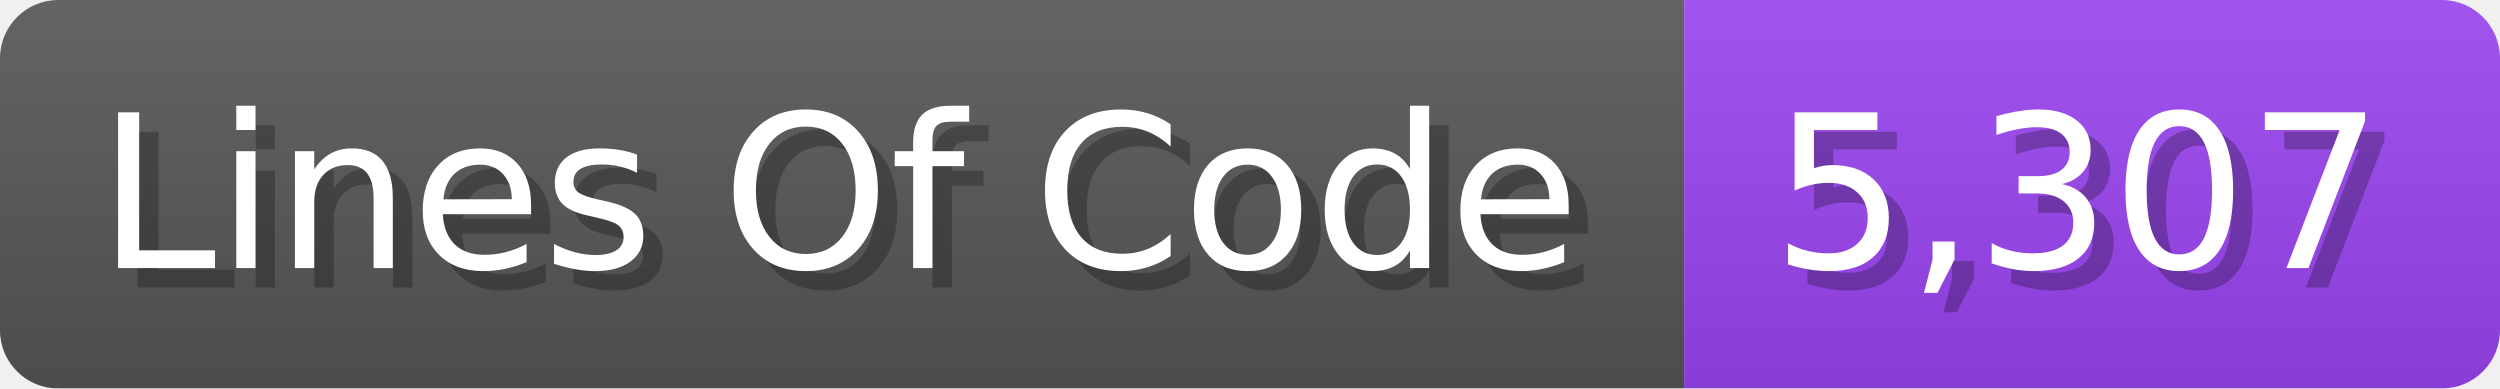
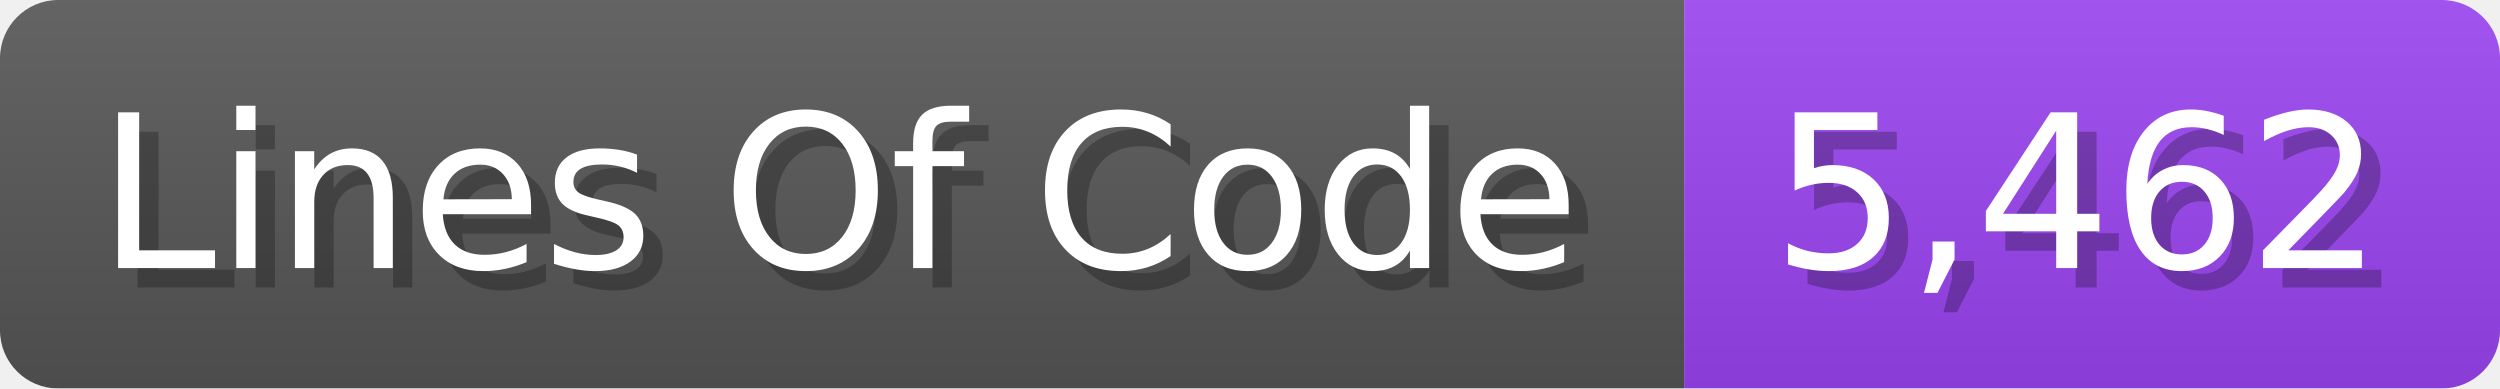
<svg xmlns="http://www.w3.org/2000/svg" width="128.7" height="20" viewBox="0 0 1287 200">
  <linearGradient id="a" x2="0" y2="100%">
    <stop offset="0" stop-opacity=".1" stop-color="#EEE" />
    <stop offset="1" stop-opacity=".1" />
  </linearGradient>
  <mask id="m">
    <rect width="1287" height="200" rx="30" fill="#FFF" />
  </mask>
  <g mask="url(#m)">
    <rect width="867" height="200" fill="#555" />
    <rect width="420" height="200" fill="#94E" x="867" />
    <rect width="1287" height="200" fill="url(#a)" />
  </g>
  <g fill="#fff" text-anchor="start" font-family="Verdana,DejaVu Sans,sans-serif" font-size="110">
    <text x="60" y="148" textLength="767" fill="#000" opacity="0.25">Lines Of Code</text>
    <text x="50" y="138" textLength="767">Lines Of Code</text>
-     <text x="922" y="148" textLength="320" fill="#000" opacity="0.25">5,307</text>
-     <text x="912" y="138" textLength="320">5,307</text>
+     <text x="922" y="148" textLength="320" fill="#000" opacity="0.25">5,462</text>
+     <text x="912" y="138" textLength="320">5,462</text>
  </g>
</svg>
